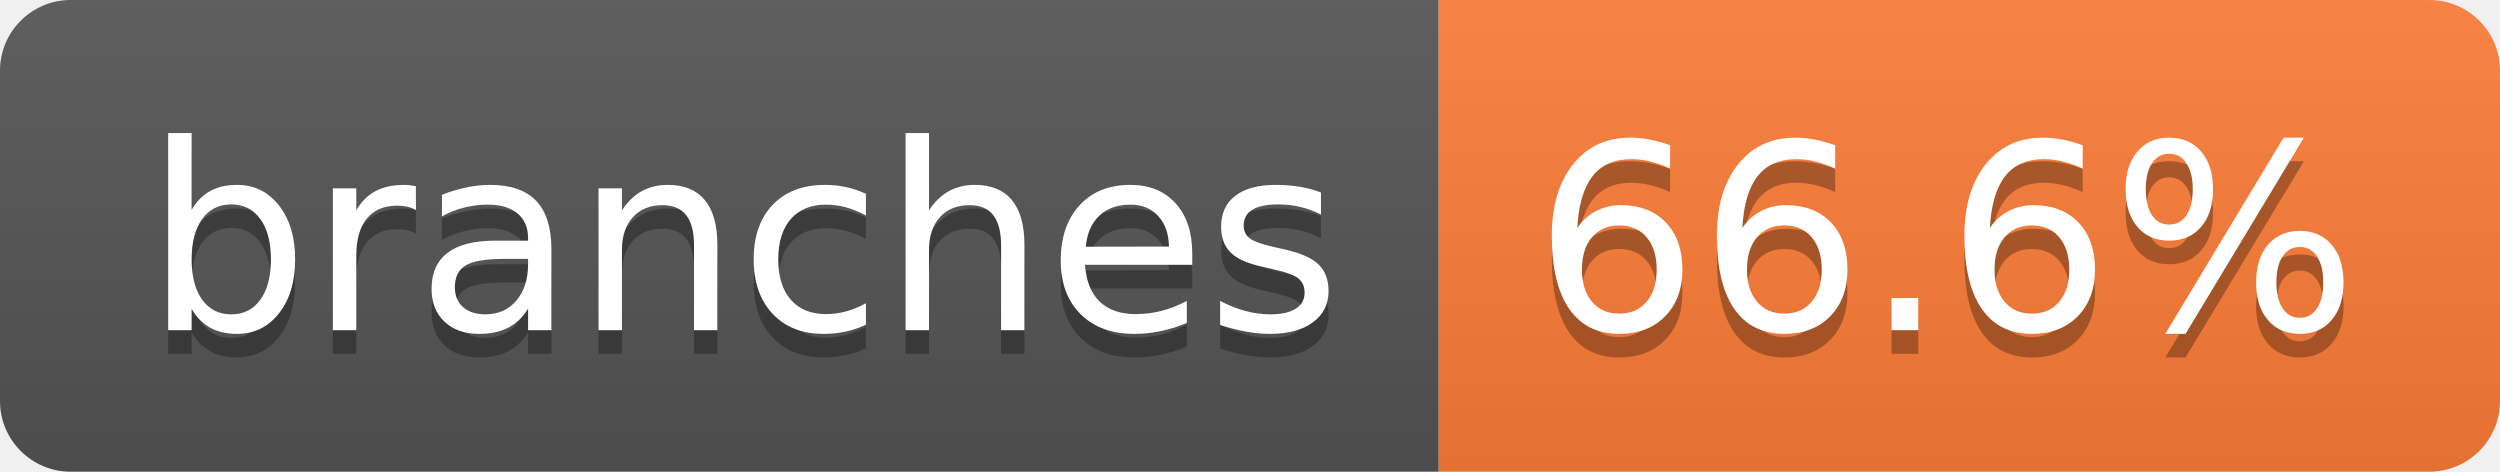
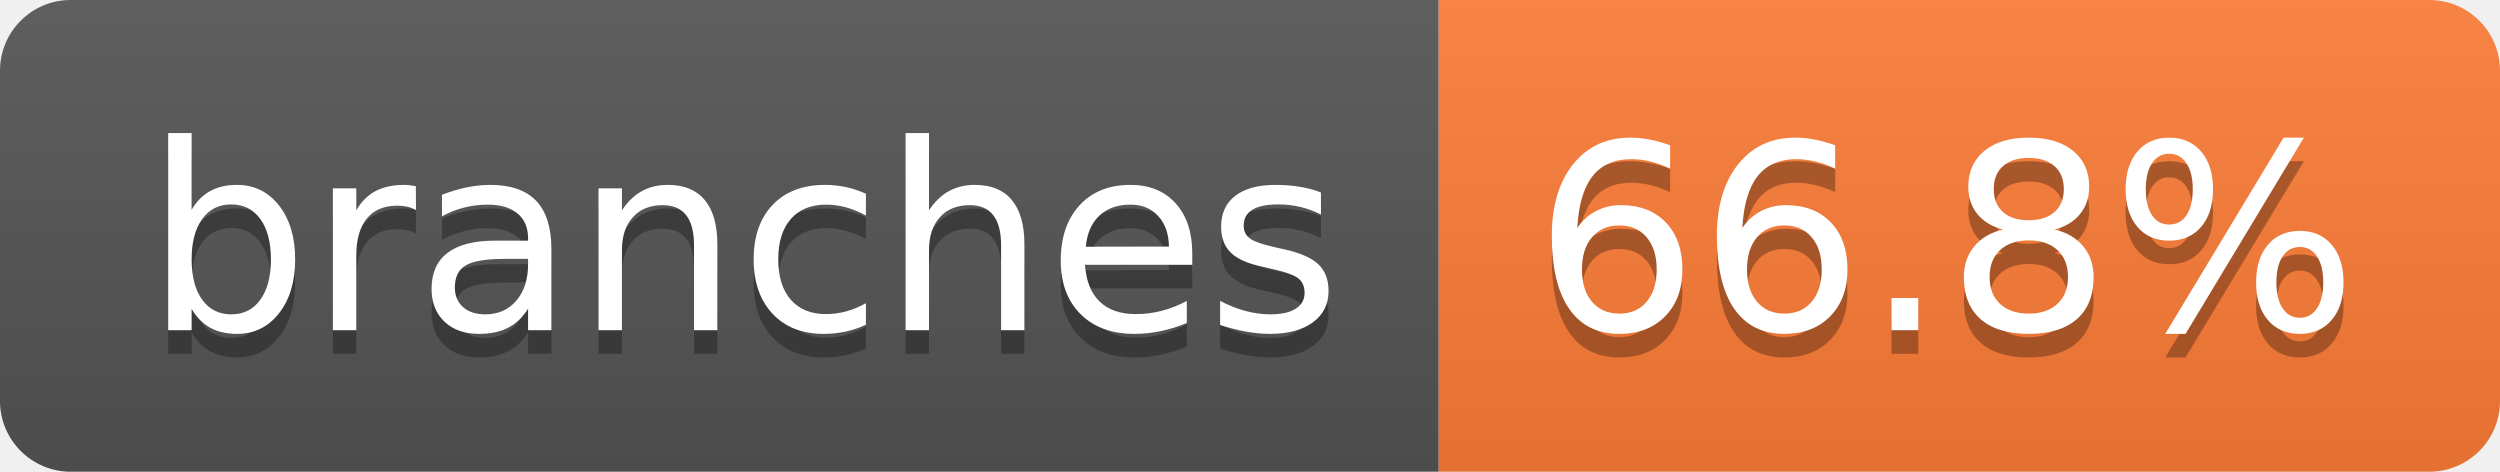
- <svg xmlns="http://www.w3.org/2000/svg" width="106" height="20" role="img" aria-label="branches: 66.6%">
+ <svg xmlns="http://www.w3.org/2000/svg" width="106" height="20" role="img" aria-label="branches: 66.8%">
  <linearGradient id="s" x2="0" y2="100%">
    <stop offset="0" stop-color="#bbb" stop-opacity=".1" />
    <stop offset="1" stop-opacity=".1" />
  </linearGradient>
  <clipPath id="r">
    <rect width="106" height="20" rx="3" fill="#fff" />
  </clipPath>
  <g clip-path="url(#r)">
    <rect width="61" height="20" fill="#555" />
    <rect x="61" width="45" height="20" fill="#fe7d37" />
    <rect width="106" height="20" fill="url(#s)" />
  </g>
  <g fill="#fff" text-anchor="middle" font-family="Verdana,Geneva,DejaVu Sans,sans-serif" text-rendering="geometricPrecision" font-size="110">
    <text aria-hidden="true" x="315" y="150" fill="#010101" fill-opacity=".3" transform="scale(.1)" textLength="507">branches</text>
    <text x="315" y="140" transform="scale(.1)" fill="#fff" textLength="507">branches</text>
-     <text aria-hidden="true" x="825" y="150" fill="#010101" fill-opacity=".3" transform="scale(.1)" textLength="350">66.6%</text>
-     <text x="825" y="140" transform="scale(.1)" fill="#fff" textLength="350">66.6%</text>
+     <text aria-hidden="true" x="825" y="150" fill="#010101" fill-opacity=".3" transform="scale(.1)" textLength="350">66.8%</text>
+     <text x="825" y="140" transform="scale(.1)" fill="#fff" textLength="350">66.8%</text>
  </g>
</svg>
